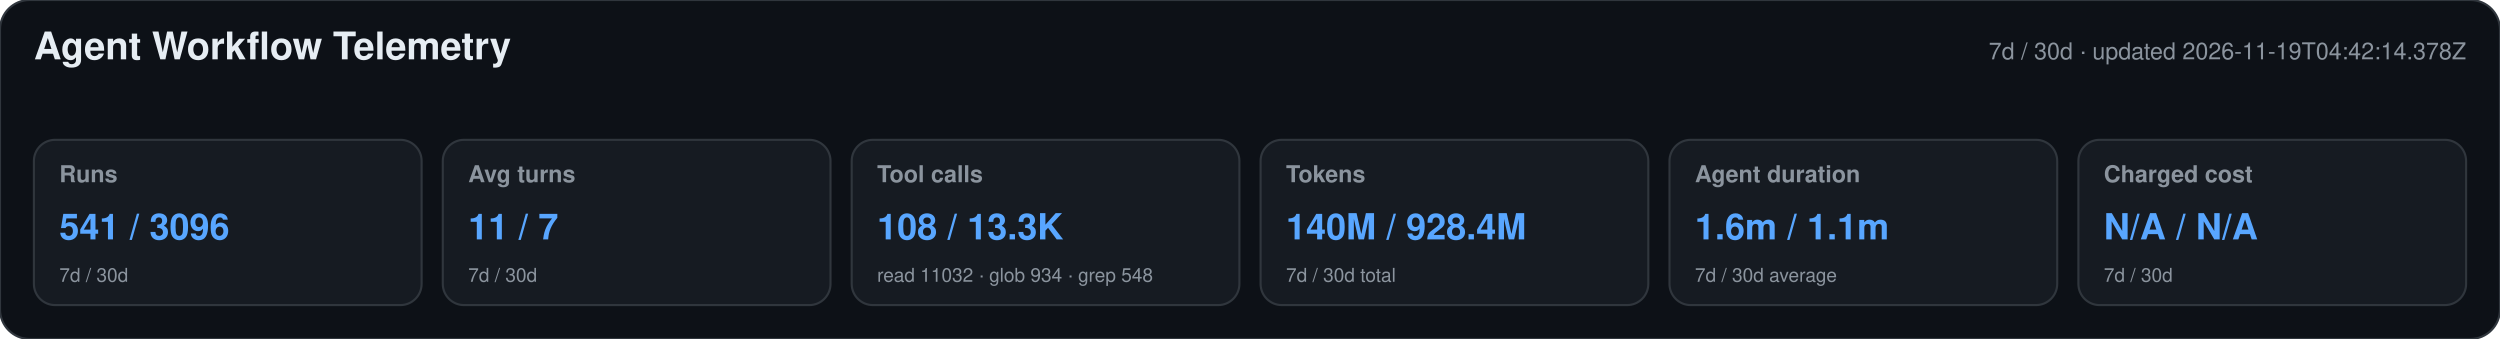
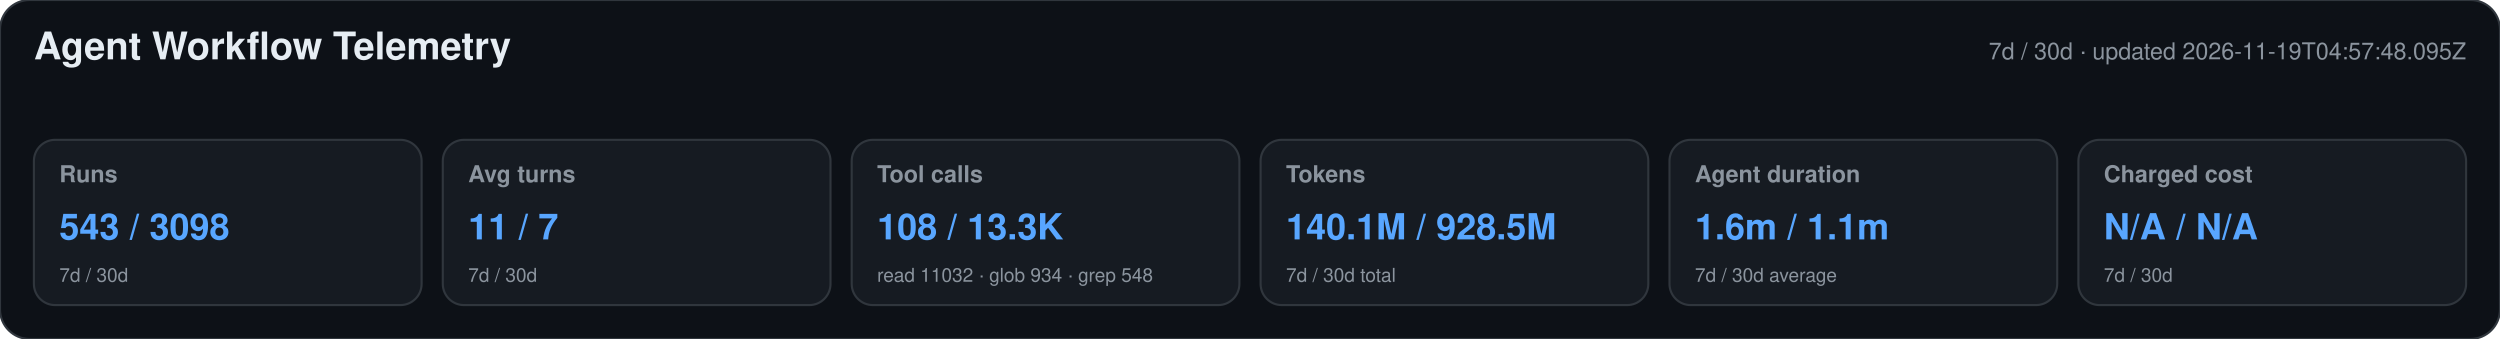
<svg xmlns="http://www.w3.org/2000/svg" width="1180" height="160" viewBox="0 0 1180 160" role="img" aria-labelledby="title desc">
  <style>text{font-family:-apple-system,BlinkMacSystemFont,"Segoe UI",Helvetica,Arial,sans-serif}.heading{font-size:18px;font-weight:650;fill:#e6edf3}.meta,.label,.secondary{fill:#8b949e}.meta,.label{font-size:11px}.label{font-weight:600}.primary{font-size:17px;font-weight:700;fill:#58a6ff}.secondary{font-size:9px}</style>
  <rect width="1180" height="160" rx="14" fill="#0d1117" stroke="#30363d" />
  <text x="16" y="28" class="heading">Agent Workflow Telemetry</text>
-   <text x="1164" y="28" text-anchor="end" class="meta">7d / 30d · updated 2026-11-19T04:42:14.378Z</text>
+   <text x="1164" y="28" text-anchor="end" class="meta">7d / 30d · updated 2026-11-19T04:57:48.095Z</text>
  <g>
    <rect x="16" y="66" width="183" height="78" rx="10" fill="#161b22" stroke="#30363d" />
    <text x="28" y="86" class="label">Runs</text>
-     <text x="28" y="113" class="primary">541 / 3096</text>
+     <text x="28" y="113" class="primary">543 / 3098</text>
    <text x="28" y="133" class="secondary">7d / 30d</text>
  </g>
  <g>
    <rect x="209" y="66" width="183" height="78" rx="10" fill="#161b22" stroke="#30363d" />
    <text x="221" y="86" class="label">Avg turns</text>
    <text x="221" y="113" class="primary">11 / 7</text>
    <text x="221" y="133" class="secondary">7d / 30d</text>
  </g>
  <g>
    <rect x="402" y="66" width="183" height="78" rx="10" fill="#161b22" stroke="#30363d" />
    <text x="414" y="86" class="label">Tool calls</text>
    <text x="414" y="113" class="primary">108 / 13.3K</text>
    <text x="414" y="133" class="secondary">read 11032 · glob 934 · grep 548</text>
  </g>
  <g>
    <rect x="595" y="66" width="183" height="78" rx="10" fill="#161b22" stroke="#30363d" />
    <text x="607" y="86" class="label">Tokens</text>
-     <text x="607" y="113" class="primary">140M / 928.4M</text>
+     <text x="607" y="113" class="primary">140.1M / 928.5M</text>
    <text x="607" y="133" class="secondary">7d / 30d total</text>
  </g>
  <g>
    <rect x="788" y="66" width="183" height="78" rx="10" fill="#161b22" stroke="#30363d" />
    <text x="800" y="86" class="label">Agent duration</text>
    <text x="800" y="113" class="primary">1.6m / 1.1m</text>
    <text x="800" y="133" class="secondary">7d / 30d average</text>
  </g>
  <g>
    <rect x="981" y="66" width="183" height="78" rx="10" fill="#161b22" stroke="#30363d" />
    <text x="993" y="86" class="label">Charged cost</text>
    <text x="993" y="113" class="primary">N/A / N/A</text>
    <text x="993" y="133" class="secondary">7d / 30d</text>
  </g>
</svg>
